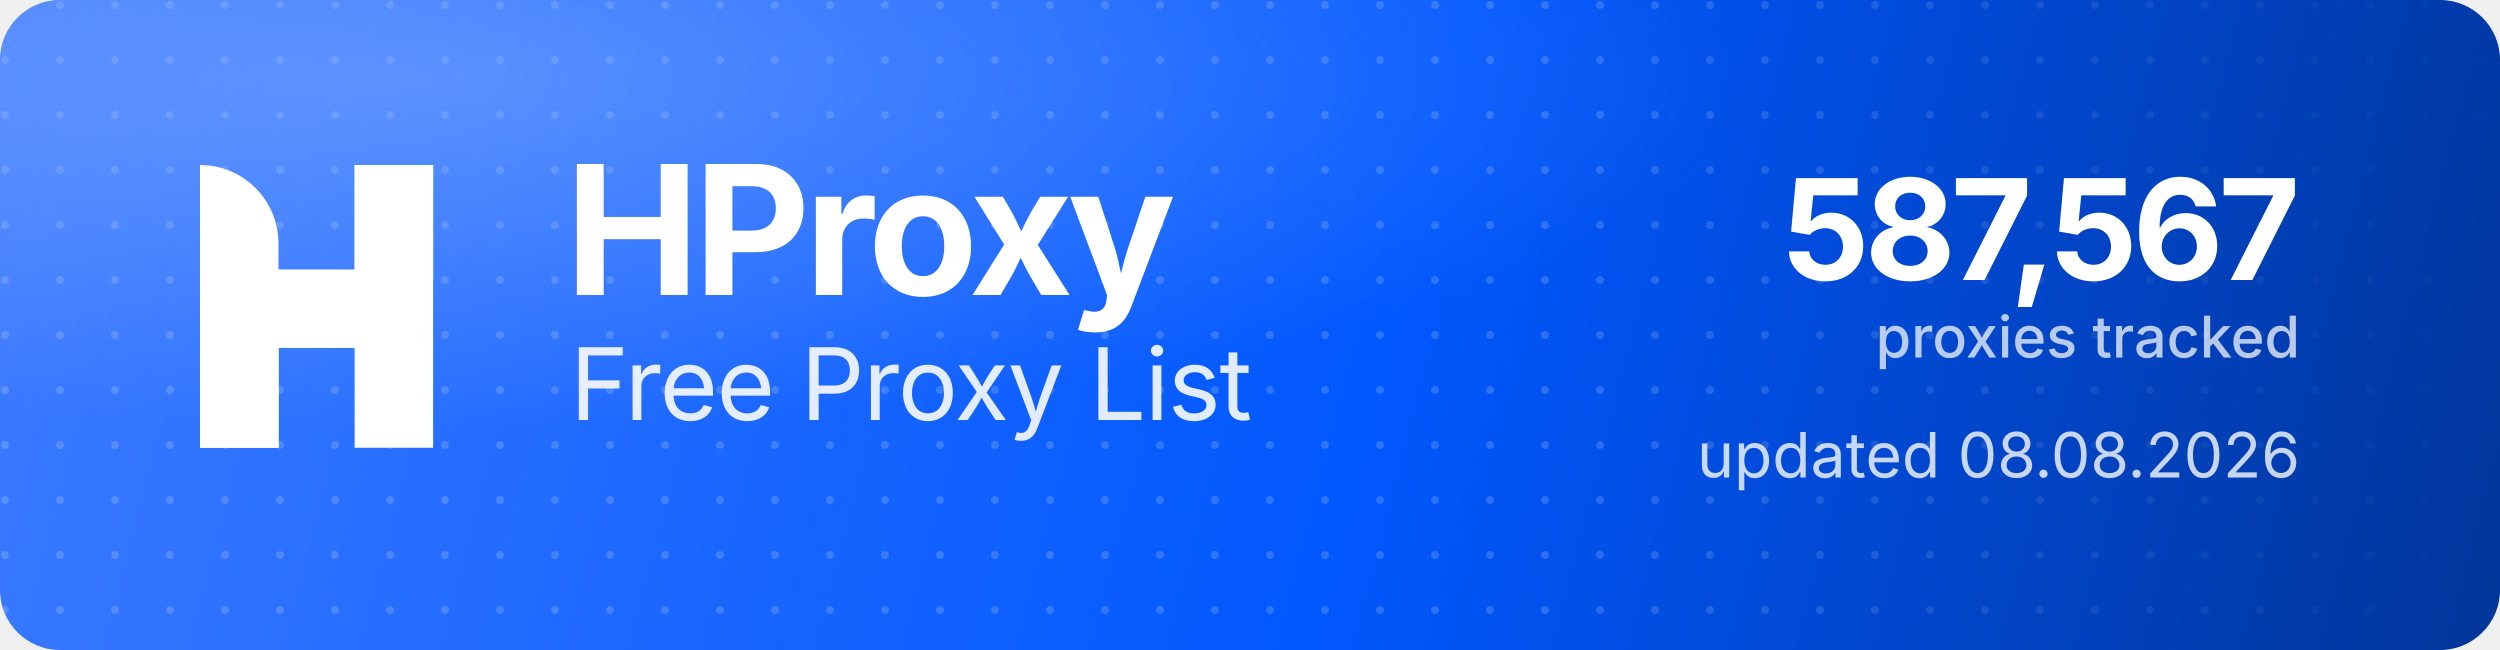
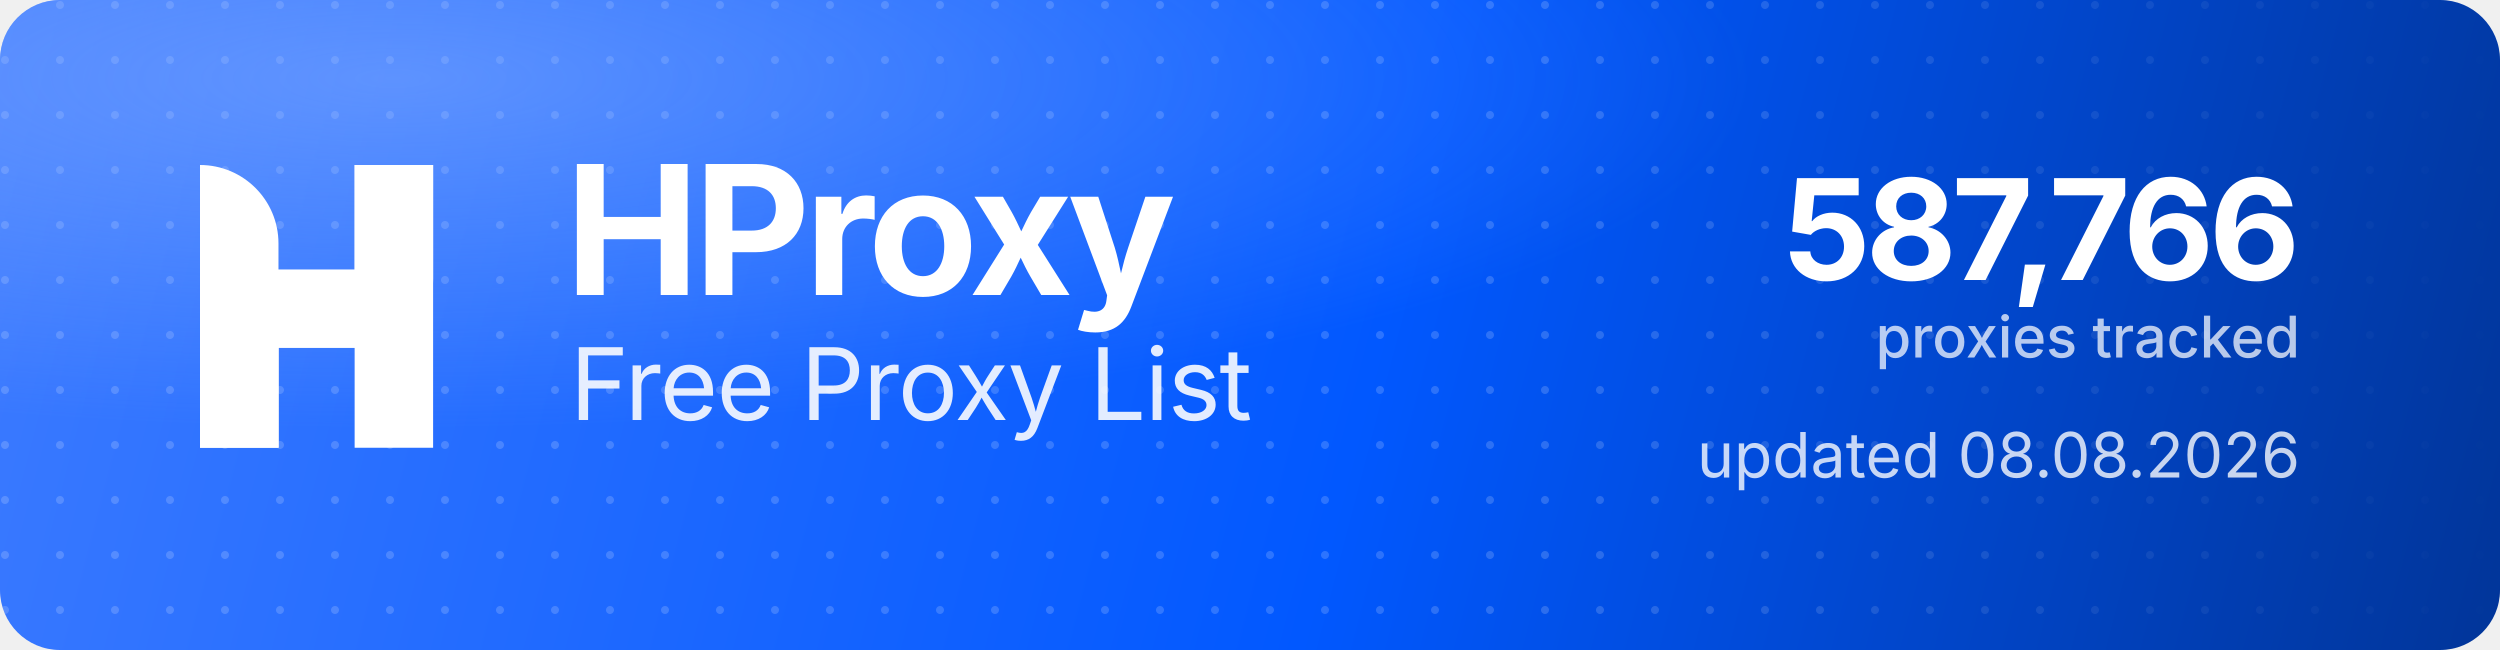
<svg xmlns="http://www.w3.org/2000/svg" width="1000" height="260" viewBox="0 0 1000 260" role="img" aria-label="HProxy Free Proxy List">
  <defs>
    <linearGradient id="hp-bg" x1="0" y1="0" x2="1000" y2="260" gradientUnits="userSpaceOnUse">
      <stop offset="0" stop-color="#3D7BFF" />
      <stop offset="0.55" stop-color="#0158FF" />
      <stop offset="1" stop-color="#013599" />
    </linearGradient>
    <radialGradient id="hp-glow" cx="0.16" cy="0.12" r="0.9">
      <stop offset="0" stop-color="#8FB4FF" stop-opacity="0.5" />
      <stop offset="0.6" stop-color="#8FB4FF" stop-opacity="0" />
    </radialGradient>
    <pattern id="hp-dots" width="22" height="22" patternUnits="userSpaceOnUse">
      <circle cx="2" cy="2" r="1.6" fill="#FFFFFF" fill-opacity="0.17" />
    </pattern>
    <linearGradient id="hp-dot-fade" x1="0" y1="0" x2="1000" y2="0" gradientUnits="userSpaceOnUse">
      <stop offset="0" stop-color="#FFFFFF" stop-opacity="1" />
      <stop offset="0.62" stop-color="#FFFFFF" stop-opacity="1" />
      <stop offset="1" stop-color="#FFFFFF" stop-opacity="0" />
    </linearGradient>
    <mask id="hp-dot-mask">
      <rect width="1000" height="260" fill="url(#hp-dot-fade)" />
    </mask>
  </defs>
  <rect width="1000" height="260" rx="24" fill="url(#hp-bg)" />
  <rect width="1000" height="260" rx="24" fill="url(#hp-dots)" mask="url(#hp-dot-mask)" />
  <rect width="1000" height="260" rx="24" fill="url(#hp-glow)" />
  <g transform="translate(80,66) scale(4.35)" fill="#FFFFFF">
    <path d="M0 0V0C3.985 0 7.216 3.231 7.216 7.216V26H0V0Z" />
    <rect x="14.219" width="7.216" height="26" />
    <path d="M7.235 26H0V15.971C0 12.455 2.851 9.604 6.367 9.604H14.22V0H21.437V10.453C21.437 13.97 18.586 16.82 15.069 16.82H7.235V26Z" />
  </g>
  <text x="226" y="118" font-family="'Geist','Inter','Segoe UI',system-ui,-apple-system,Helvetica,Arial,sans-serif" font-size="72" font-weight="700" letter-spacing="-2.3" fill="#FFFFFF">HProxy</text>
  <text x="228" y="168" font-family="'Geist','Inter','Segoe UI',system-ui,-apple-system,Helvetica,Arial,sans-serif" font-size="40" font-weight="400" letter-spacing="-0.5" fill="#FFFFFF" fill-opacity="0.88">Free Proxy List</text>
-   <text x="920" y="112" text-anchor="end" font-family="'Geist','Inter','Segoe UI',system-ui,-apple-system,Helvetica,Arial,sans-serif" font-size="56" font-weight="700" letter-spacing="-2" fill="#FFFFFF">587,567</text>
+   <text x="920" y="112" text-anchor="end" font-family="'Geist','Inter','Segoe UI',system-ui,-apple-system,Helvetica,Arial,sans-serif" font-size="56" font-weight="700" letter-spacing="-2" fill="#FFFFFF">587,766</text>
  <text x="920" y="143" text-anchor="end" font-family="'Geist','Inter','Segoe UI',system-ui,-apple-system,Helvetica,Arial,sans-serif" font-size="23" font-weight="500" fill="#FFFFFF" fill-opacity="0.72">proxies tracked</text>
  <text x="920" y="191" text-anchor="end" font-family="'Geist','Inter','Segoe UI',system-ui,-apple-system,Helvetica,Arial,sans-serif" font-size="25" font-weight="400" fill="#FFFFFF" fill-opacity="0.78">updated 08.08.2026</text>
</svg>
